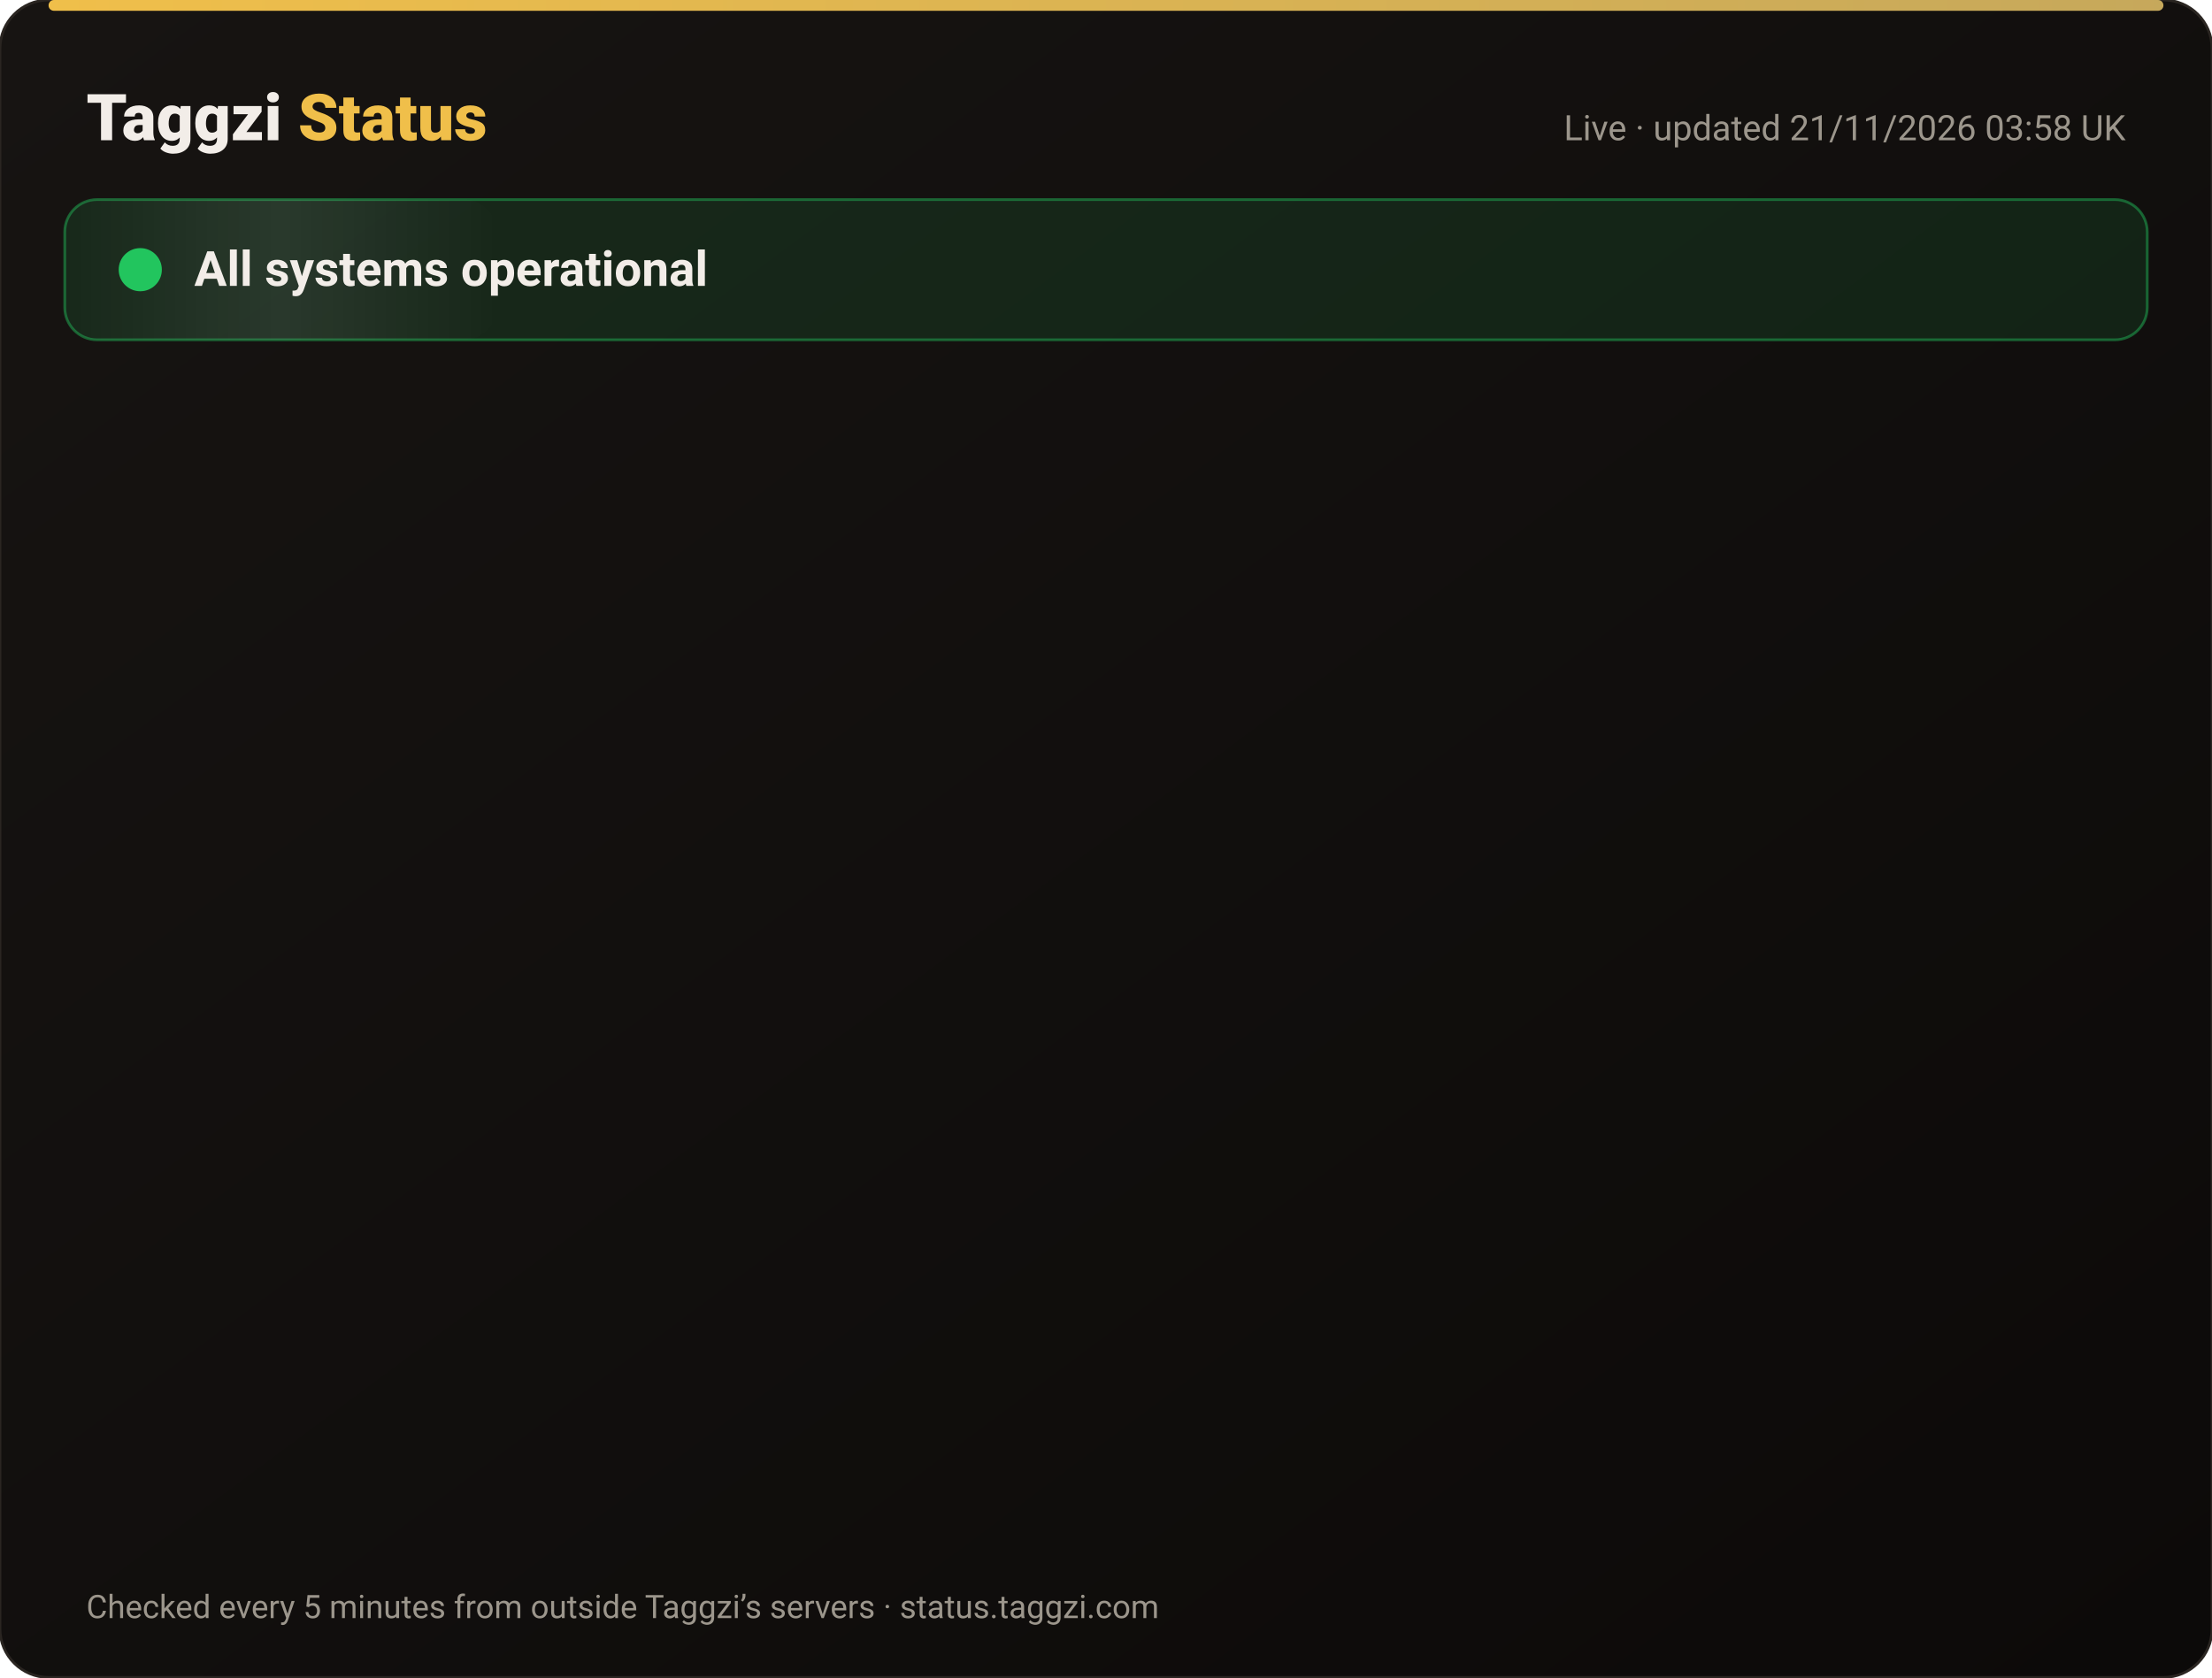
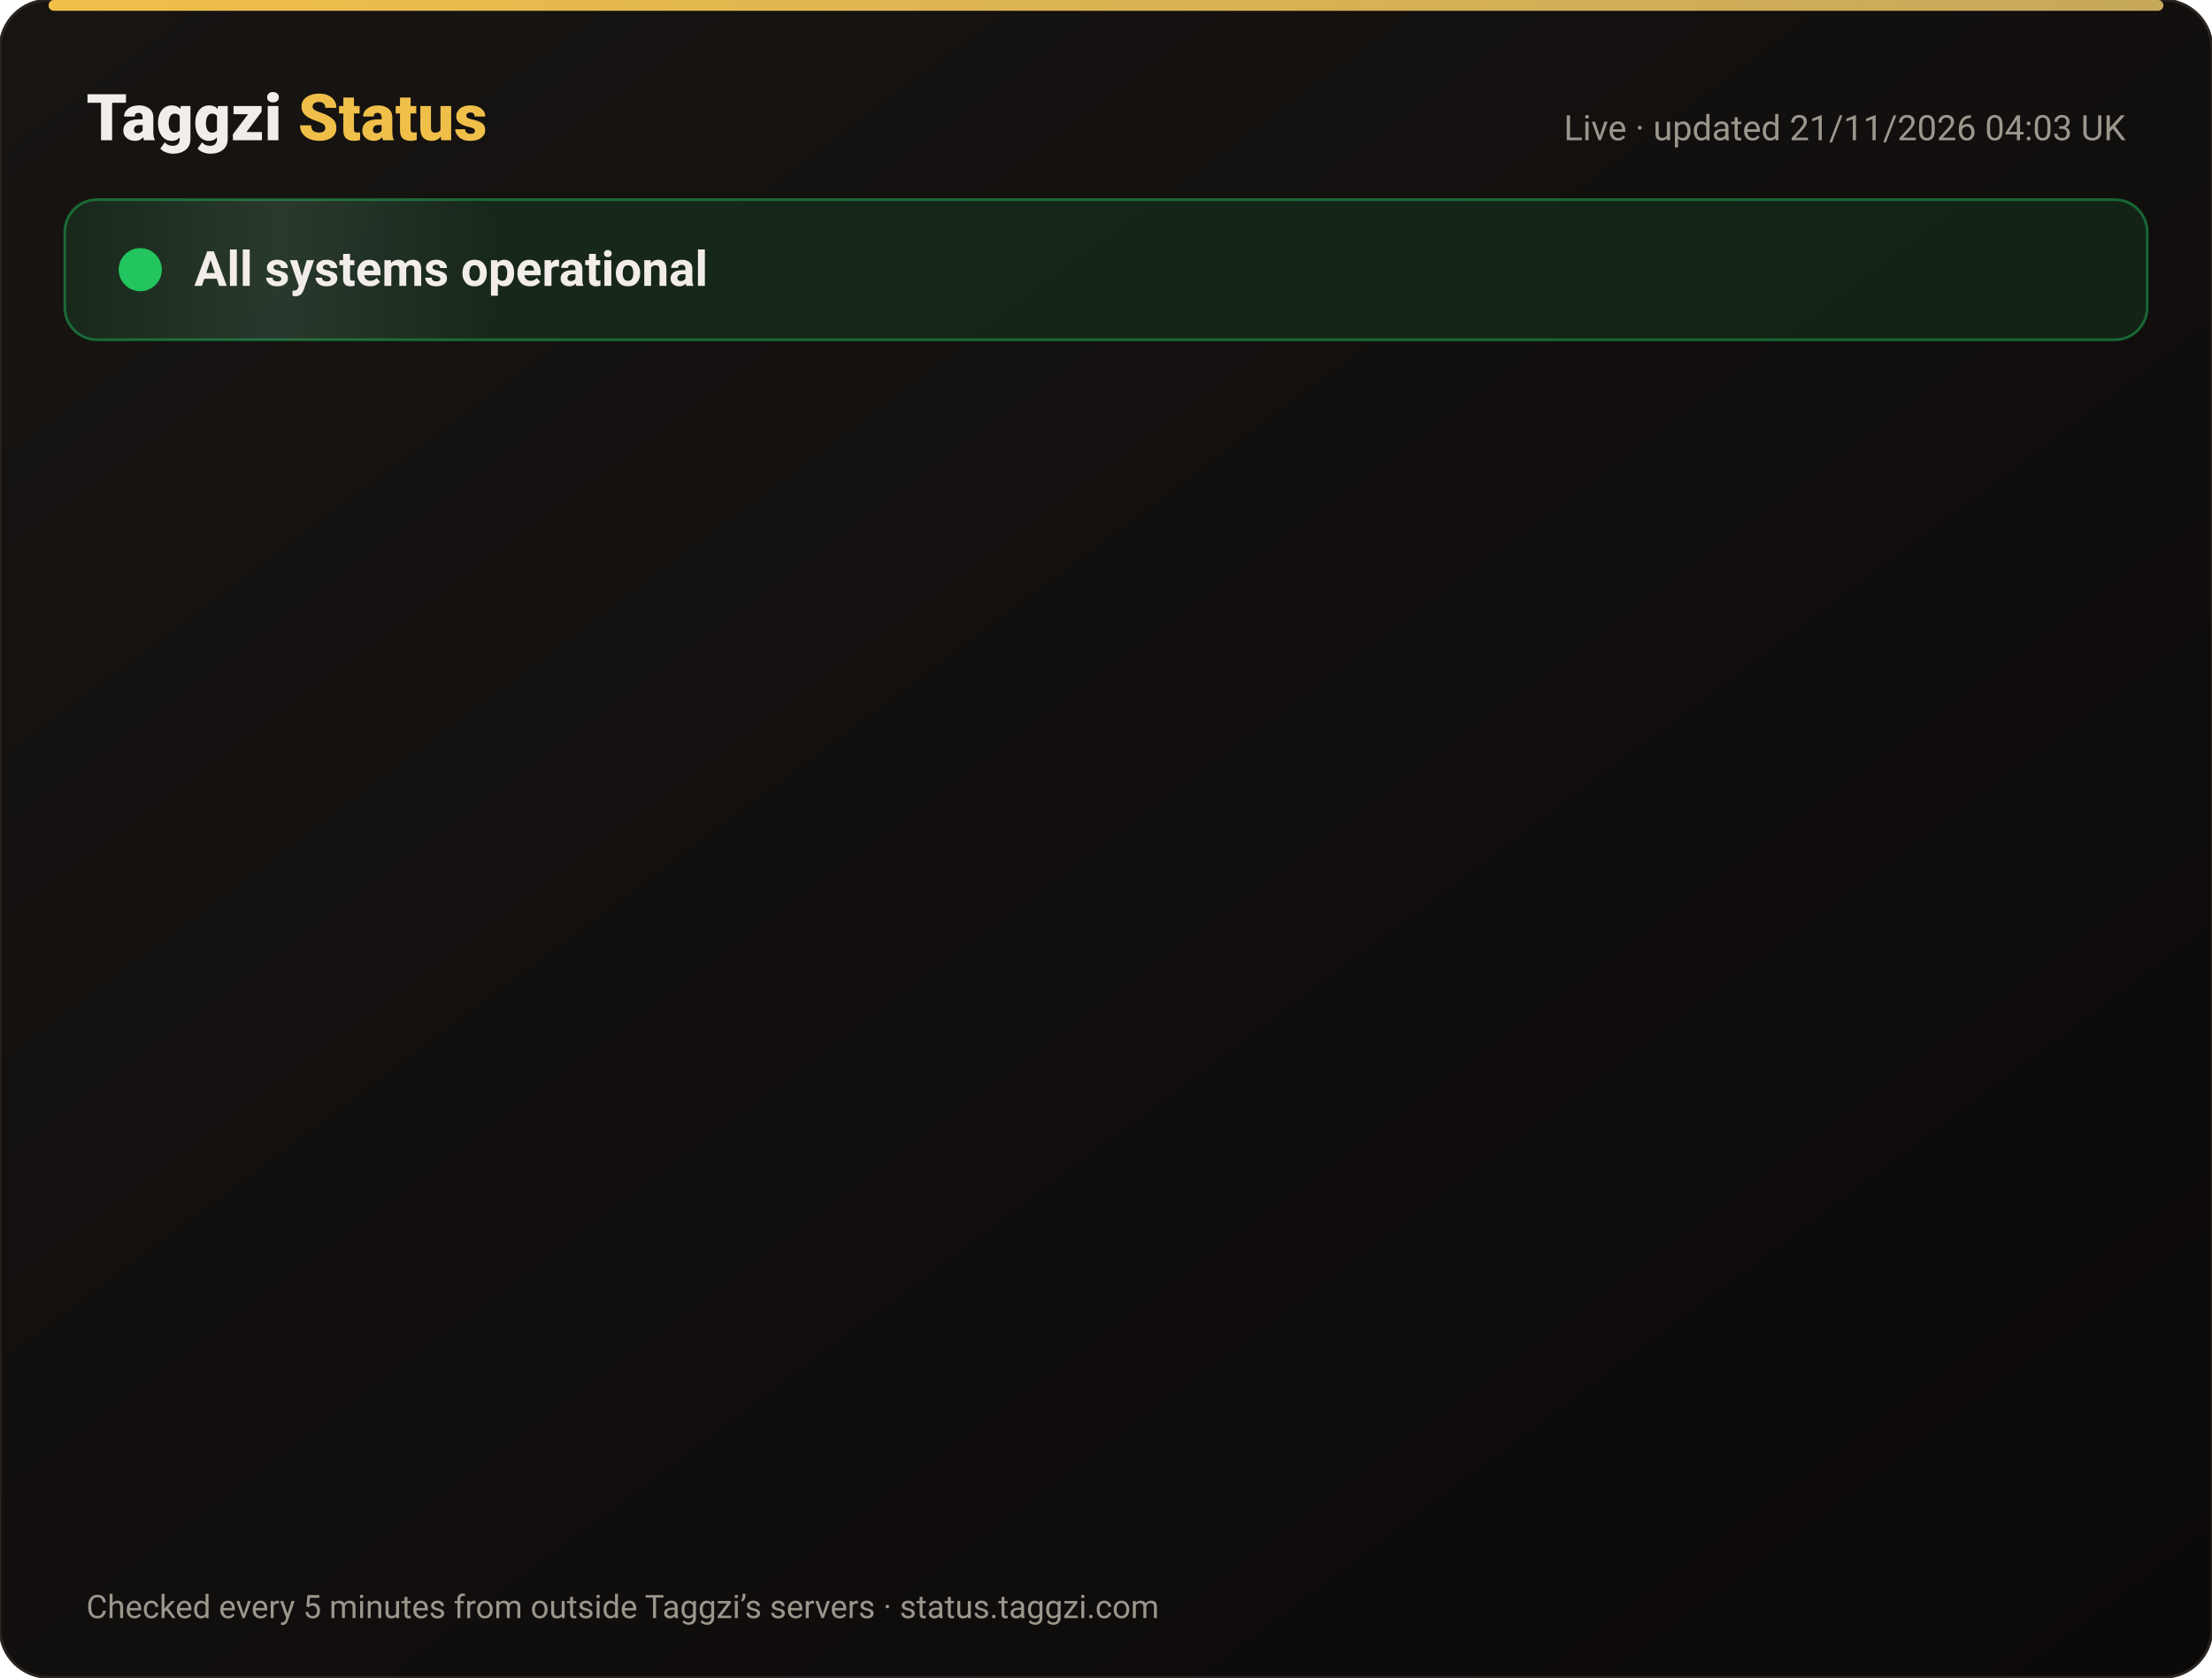
<svg xmlns="http://www.w3.org/2000/svg" width="820" height="622" viewBox="0 0 820 622" font-family="-apple-system,Segoe UI,Roboto,Helvetica,Arial,sans-serif">
  <defs>
    <linearGradient id="bg" x1="0" y1="0" x2="1" y2="1">
      <stop offset="0" stop-color="#171412" />
      <stop offset="1" stop-color="#0C0A09" />
    </linearGradient>
    <linearGradient id="gold" x1="0" x2="1">
      <stop offset="0" stop-color="#F0BF4A" />
      <stop offset="1" stop-color="#c6a85b" />
    </linearGradient>
    <linearGradient id="shine" x1="0" x2="1">
      <stop offset="0" stop-color="#fff" stop-opacity="0" />
      <stop offset=".5" stop-color="#fff" stop-opacity=".08" />
      <stop offset="1" stop-color="#fff" stop-opacity="0" />
    </linearGradient>
  </defs>
  <rect width="820" height="622" rx="18" fill="url(#bg)" stroke="#2a2521" />
  <rect x="18" y="0" width="784" height="4" rx="2" fill="url(#gold)" />
  <text x="32" y="52" font-size="24" font-weight="800" fill="#F2EDE8">Taggzi <tspan fill="#F0BF4A">Status</tspan>
  </text>
-   <text x="788" y="52" font-size="13" fill="#9C968C" text-anchor="end">Live · updated 21/11/2026 03:58 UK</text>
+   <text x="788" y="52" font-size="13" fill="#9C968C" text-anchor="end">Live · updated 21/11/2026 04:03 UK</text>
  <rect x="24" y="74" width="772" height="52" rx="12" fill="#22c55e" fill-opacity=".12" stroke="#22c55e" stroke-opacity=".45" />
  <rect x="24" y="74" width="160" height="52" rx="12" fill="url(#shine)">
    <animate attributeName="x" from="-160" to="820" dur="4s" repeatCount="indefinite" />
  </rect>
  <circle cx="52" cy="100" r="7" fill="#22c55e" />
  <circle cx="52" cy="100" r="7" fill="none" stroke="#22c55e" stroke-width="2">
    <animate attributeName="r" values="7;15;7" dur="2s" repeatCount="indefinite" />
    <animate attributeName="opacity" values=".9;0;.9" dur="2s" repeatCount="indefinite" />
  </circle>
  <text x="72" y="106" font-size="18" font-weight="700" fill="#F2EDE8">All systems operational</text>
  <g opacity="0">
    <animate attributeName="opacity" from="0" to="1" begin="0.00s" dur=".6s" fill="freeze" />
    <line x1="32" y1="188" x2="788" y2="188" stroke="#2a2521" />
    <circle cx="44" cy="166" r="6" fill="#22c55e">
      <animate attributeName="opacity" values="1;.45;1" dur="2.4s" begin="0.00s" repeatCount="indefinite" />
    </circle>
    <text x="62" y="171" font-size="15" font-weight="650" fill="#F2EDE8">Website</text>
    <text x="630" y="171" font-size="13" fill="#9C968C" text-anchor="end">99.97% uptime</text>
    <rect x="648" y="154" width="140" height="24" rx="12" fill="#22c55e" fill-opacity=".14" stroke="#22c55e" stroke-opacity=".5" />
    <text x="718" y="171" font-size="12" font-weight="700" fill="#22c55e" text-anchor="middle">Operational</text>
  </g>
  <g opacity="0">
    <animate attributeName="opacity" from="0" to="1" begin="0.15s" dur=".6s" fill="freeze" />
    <line x1="32" y1="234" x2="788" y2="234" stroke="#2a2521" />
    <circle cx="44" cy="212" r="6" fill="#22c55e">
      <animate attributeName="opacity" values="1;.45;1" dur="2.4s" begin="0.15s" repeatCount="indefinite" />
    </circle>
    <text x="62" y="217" font-size="15" font-weight="650" fill="#F2EDE8">Tag scans</text>
    <text x="630" y="217" font-size="13" fill="#9C968C" text-anchor="end">99.97% uptime</text>
    <rect x="648" y="200" width="140" height="24" rx="12" fill="#22c55e" fill-opacity=".14" stroke="#22c55e" stroke-opacity=".5" />
    <text x="718" y="217" font-size="12" font-weight="700" fill="#22c55e" text-anchor="middle">Operational</text>
  </g>
  <g opacity="0">
    <animate attributeName="opacity" from="0" to="1" begin="0.30s" dur=".6s" fill="freeze" />
    <line x1="32" y1="280" x2="788" y2="280" stroke="#2a2521" />
    <circle cx="44" cy="258" r="6" fill="#22c55e">
      <animate attributeName="opacity" values="1;.45;1" dur="2.4s" begin="0.30s" repeatCount="indefinite" />
    </circle>
    <text x="62" y="263" font-size="15" font-weight="650" fill="#F2EDE8">Manual tag lookup</text>
    <text x="630" y="263" font-size="13" fill="#9C968C" text-anchor="end">99.97% uptime</text>
    <rect x="648" y="246" width="140" height="24" rx="12" fill="#22c55e" fill-opacity=".14" stroke="#22c55e" stroke-opacity=".5" />
    <text x="718" y="263" font-size="12" font-weight="700" fill="#22c55e" text-anchor="middle">Operational</text>
  </g>
  <g opacity="0">
    <animate attributeName="opacity" from="0" to="1" begin="0.45s" dur=".6s" fill="freeze" />
    <line x1="32" y1="326" x2="788" y2="326" stroke="#2a2521" />
    <circle cx="44" cy="304" r="6" fill="#22c55e">
      <animate attributeName="opacity" values="1;.45;1" dur="2.4s" begin="0.45s" repeatCount="indefinite" />
    </circle>
    <text x="62" y="309" font-size="15" font-weight="650" fill="#F2EDE8">App &amp; login</text>
    <text x="630" y="309" font-size="13" fill="#9C968C" text-anchor="end">99.97% uptime</text>
    <rect x="648" y="292" width="140" height="24" rx="12" fill="#22c55e" fill-opacity=".14" stroke="#22c55e" stroke-opacity=".5" />
    <text x="718" y="309" font-size="12" font-weight="700" fill="#22c55e" text-anchor="middle">Operational</text>
  </g>
  <g opacity="0">
    <animate attributeName="opacity" from="0" to="1" begin="0.60s" dur=".6s" fill="freeze" />
    <line x1="32" y1="372" x2="788" y2="372" stroke="#2a2521" />
    <circle cx="44" cy="350" r="6" fill="#22c55e">
      <animate attributeName="opacity" values="1;.45;1" dur="2.4s" begin="0.60s" repeatCount="indefinite" />
    </circle>
    <text x="62" y="355" font-size="15" font-weight="650" fill="#F2EDE8">Community alerts</text>
    <text x="630" y="355" font-size="13" fill="#9C968C" text-anchor="end">99.97% uptime</text>
    <rect x="648" y="338" width="140" height="24" rx="12" fill="#22c55e" fill-opacity=".14" stroke="#22c55e" stroke-opacity=".5" />
    <text x="718" y="355" font-size="12" font-weight="700" fill="#22c55e" text-anchor="middle">Operational</text>
  </g>
  <g opacity="0">
    <animate attributeName="opacity" from="0" to="1" begin="0.75s" dur=".6s" fill="freeze" />
    <line x1="32" y1="418" x2="788" y2="418" stroke="#2a2521" />
    <circle cx="44" cy="396" r="6" fill="#22c55e">
      <animate attributeName="opacity" values="1;.45;1" dur="2.4s" begin="0.75s" repeatCount="indefinite" />
    </circle>
    <text x="62" y="401" font-size="15" font-weight="650" fill="#F2EDE8">Private calling</text>
    <text x="630" y="401" font-size="13" fill="#9C968C" text-anchor="end">99.97% uptime</text>
    <rect x="648" y="384" width="140" height="24" rx="12" fill="#22c55e" fill-opacity=".14" stroke="#22c55e" stroke-opacity=".5" />
    <text x="718" y="401" font-size="12" font-weight="700" fill="#22c55e" text-anchor="middle">Operational</text>
  </g>
  <g opacity="0">
    <animate attributeName="opacity" from="0" to="1" begin="0.90s" dur=".6s" fill="freeze" />
    <line x1="32" y1="464" x2="788" y2="464" stroke="#2a2521" />
    <circle cx="44" cy="442" r="6" fill="#22c55e">
      <animate attributeName="opacity" values="1;.45;1" dur="2.4s" begin="0.90s" repeatCount="indefinite" />
    </circle>
    <text x="62" y="447" font-size="15" font-weight="650" fill="#F2EDE8">Payments</text>
    <text x="630" y="447" font-size="13" fill="#9C968C" text-anchor="end">99.97% uptime</text>
    <rect x="648" y="430" width="140" height="24" rx="12" fill="#22c55e" fill-opacity=".14" stroke="#22c55e" stroke-opacity=".5" />
    <text x="718" y="447" font-size="12" font-weight="700" fill="#22c55e" text-anchor="middle">Operational</text>
  </g>
  <g opacity="0">
    <animate attributeName="opacity" from="0" to="1" begin="1.05s" dur=".6s" fill="freeze" />
    <line x1="32" y1="510" x2="788" y2="510" stroke="#2a2521" />
    <circle cx="44" cy="488" r="6" fill="#22c55e">
      <animate attributeName="opacity" values="1;.45;1" dur="2.4s" begin="1.05s" repeatCount="indefinite" />
    </circle>
    <text x="62" y="493" font-size="15" font-weight="650" fill="#F2EDE8">Email &amp; support</text>
    <text x="630" y="493" font-size="13" fill="#9C968C" text-anchor="end">99.97% uptime</text>
    <rect x="648" y="476" width="140" height="24" rx="12" fill="#22c55e" fill-opacity=".14" stroke="#22c55e" stroke-opacity=".5" />
    <text x="718" y="493" font-size="12" font-weight="700" fill="#22c55e" text-anchor="middle">Operational</text>
  </g>
  <g opacity="0">
    <animate attributeName="opacity" from="0" to="1" begin="1.20s" dur=".6s" fill="freeze" />
    <line x1="32" y1="556" x2="788" y2="556" stroke="#2a2521" />
    <circle cx="44" cy="534" r="6" fill="#22c55e">
      <animate attributeName="opacity" values="1;.45;1" dur="2.4s" begin="1.20s" repeatCount="indefinite" />
    </circle>
    <text x="62" y="539" font-size="15" font-weight="650" fill="#F2EDE8">Secure connection (SSL)</text>
    <text x="630" y="539" font-size="13" fill="#9C968C" text-anchor="end">100.00% uptime</text>
    <rect x="648" y="522" width="140" height="24" rx="12" fill="#22c55e" fill-opacity=".14" stroke="#22c55e" stroke-opacity=".5" />
    <text x="718" y="539" font-size="12" font-weight="700" fill="#22c55e" text-anchor="middle">Operational</text>
  </g>
  <text x="32" y="600" font-size="12" fill="#9C968C">Checked every 5 minutes from outside Taggzi’s servers · status.taggzi.com</text>
</svg>
